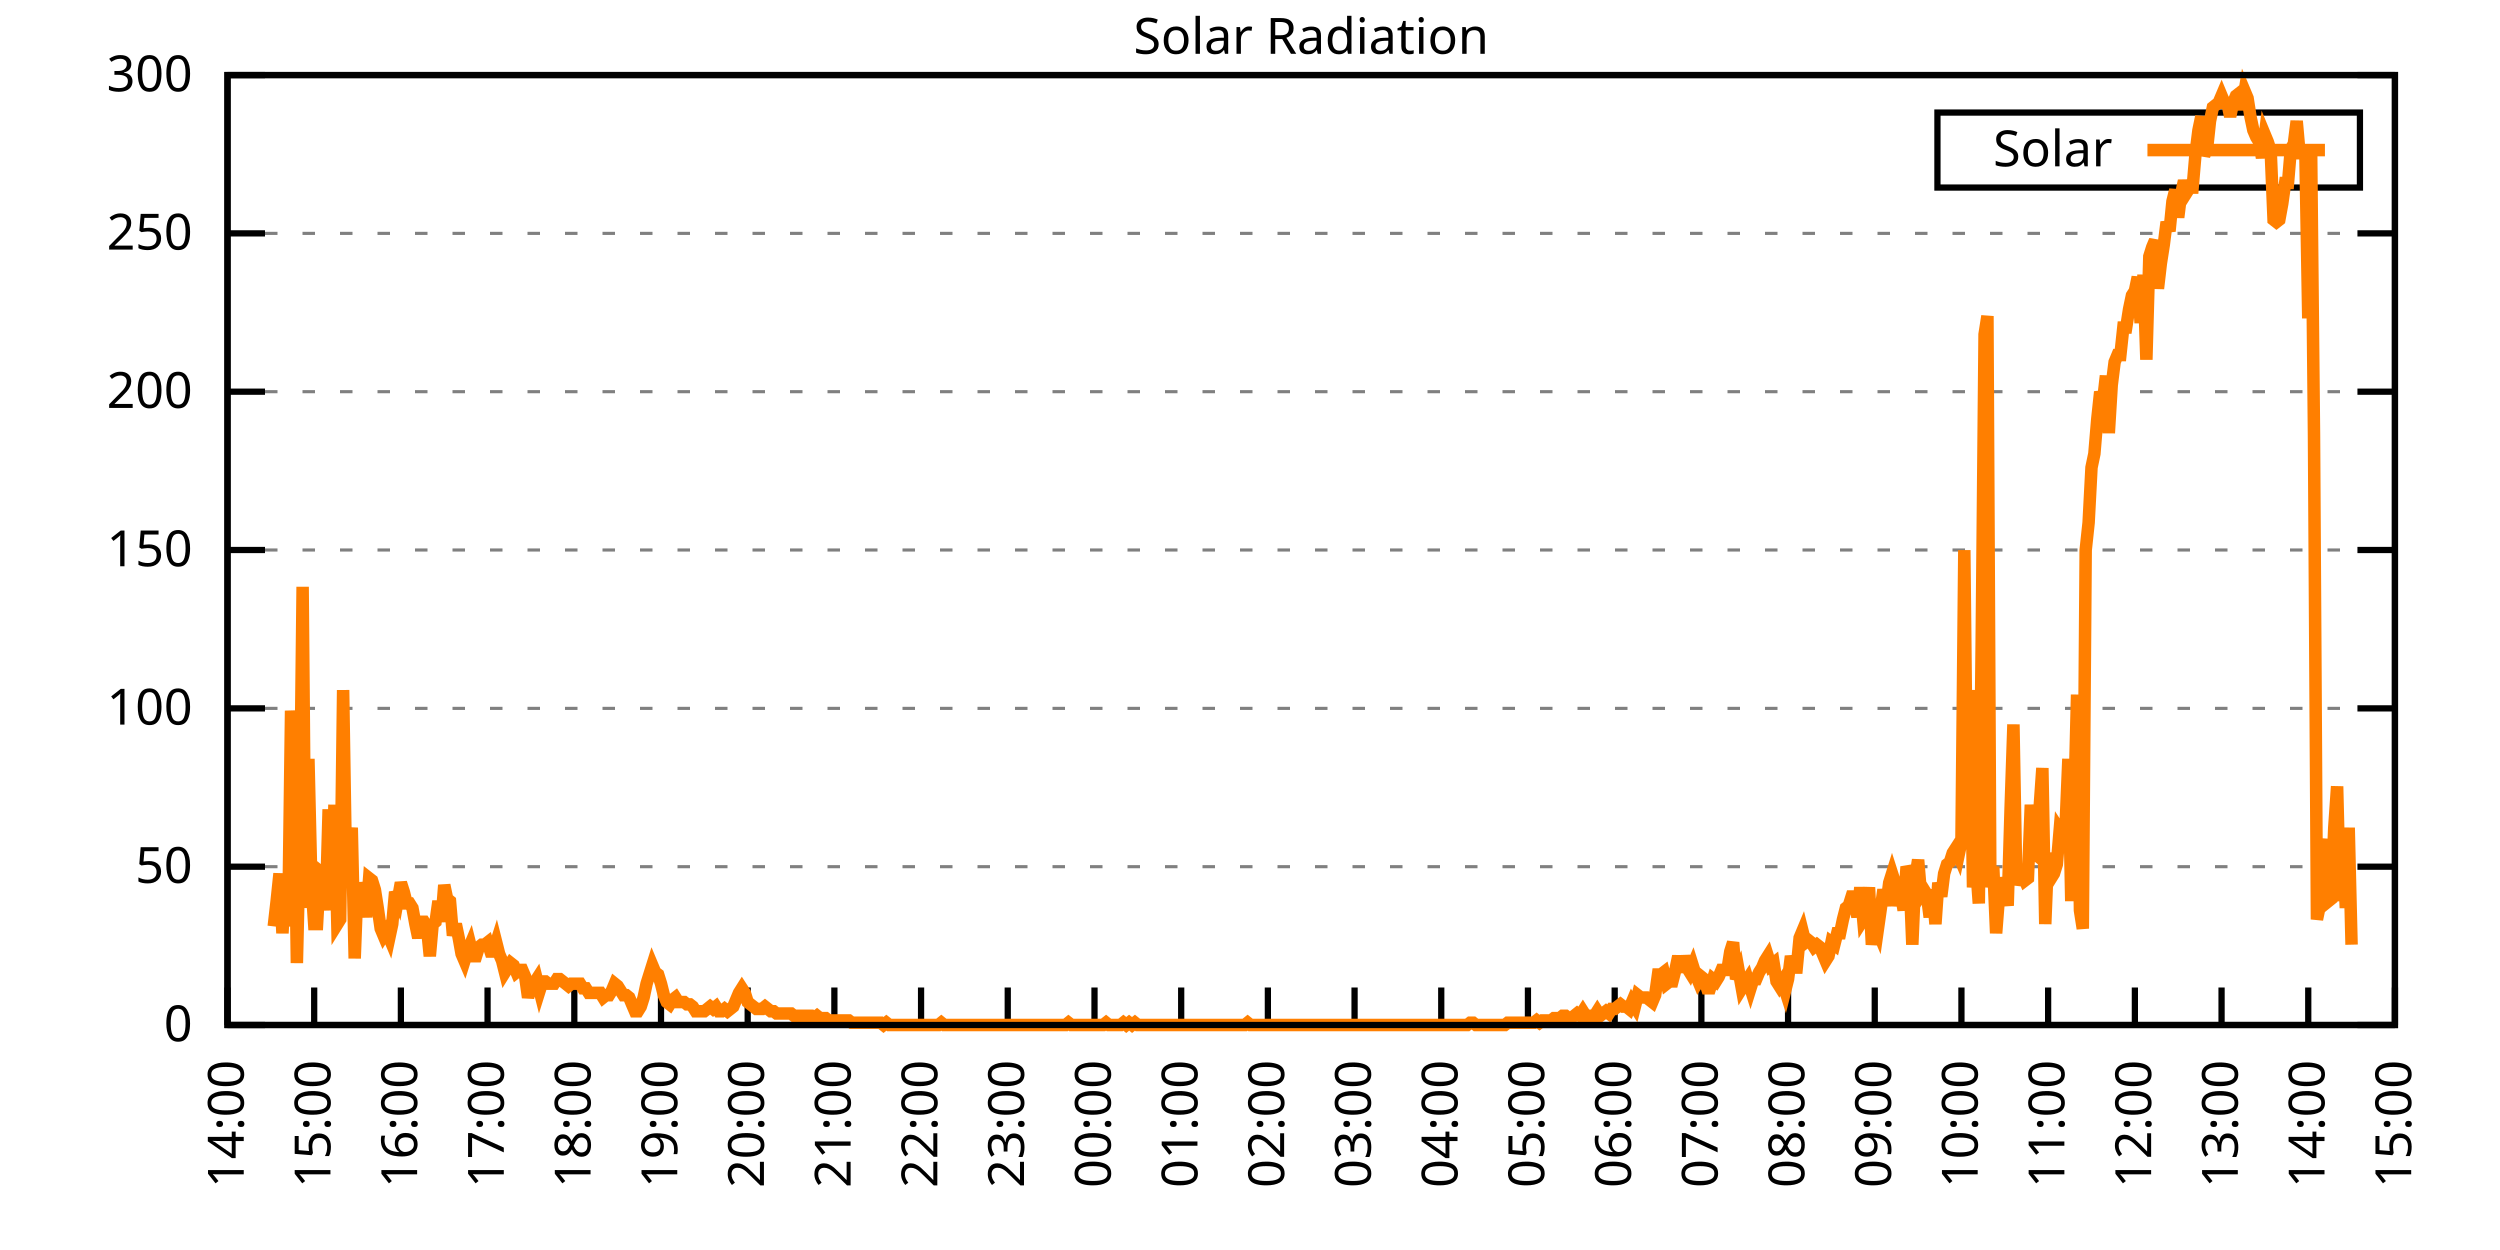
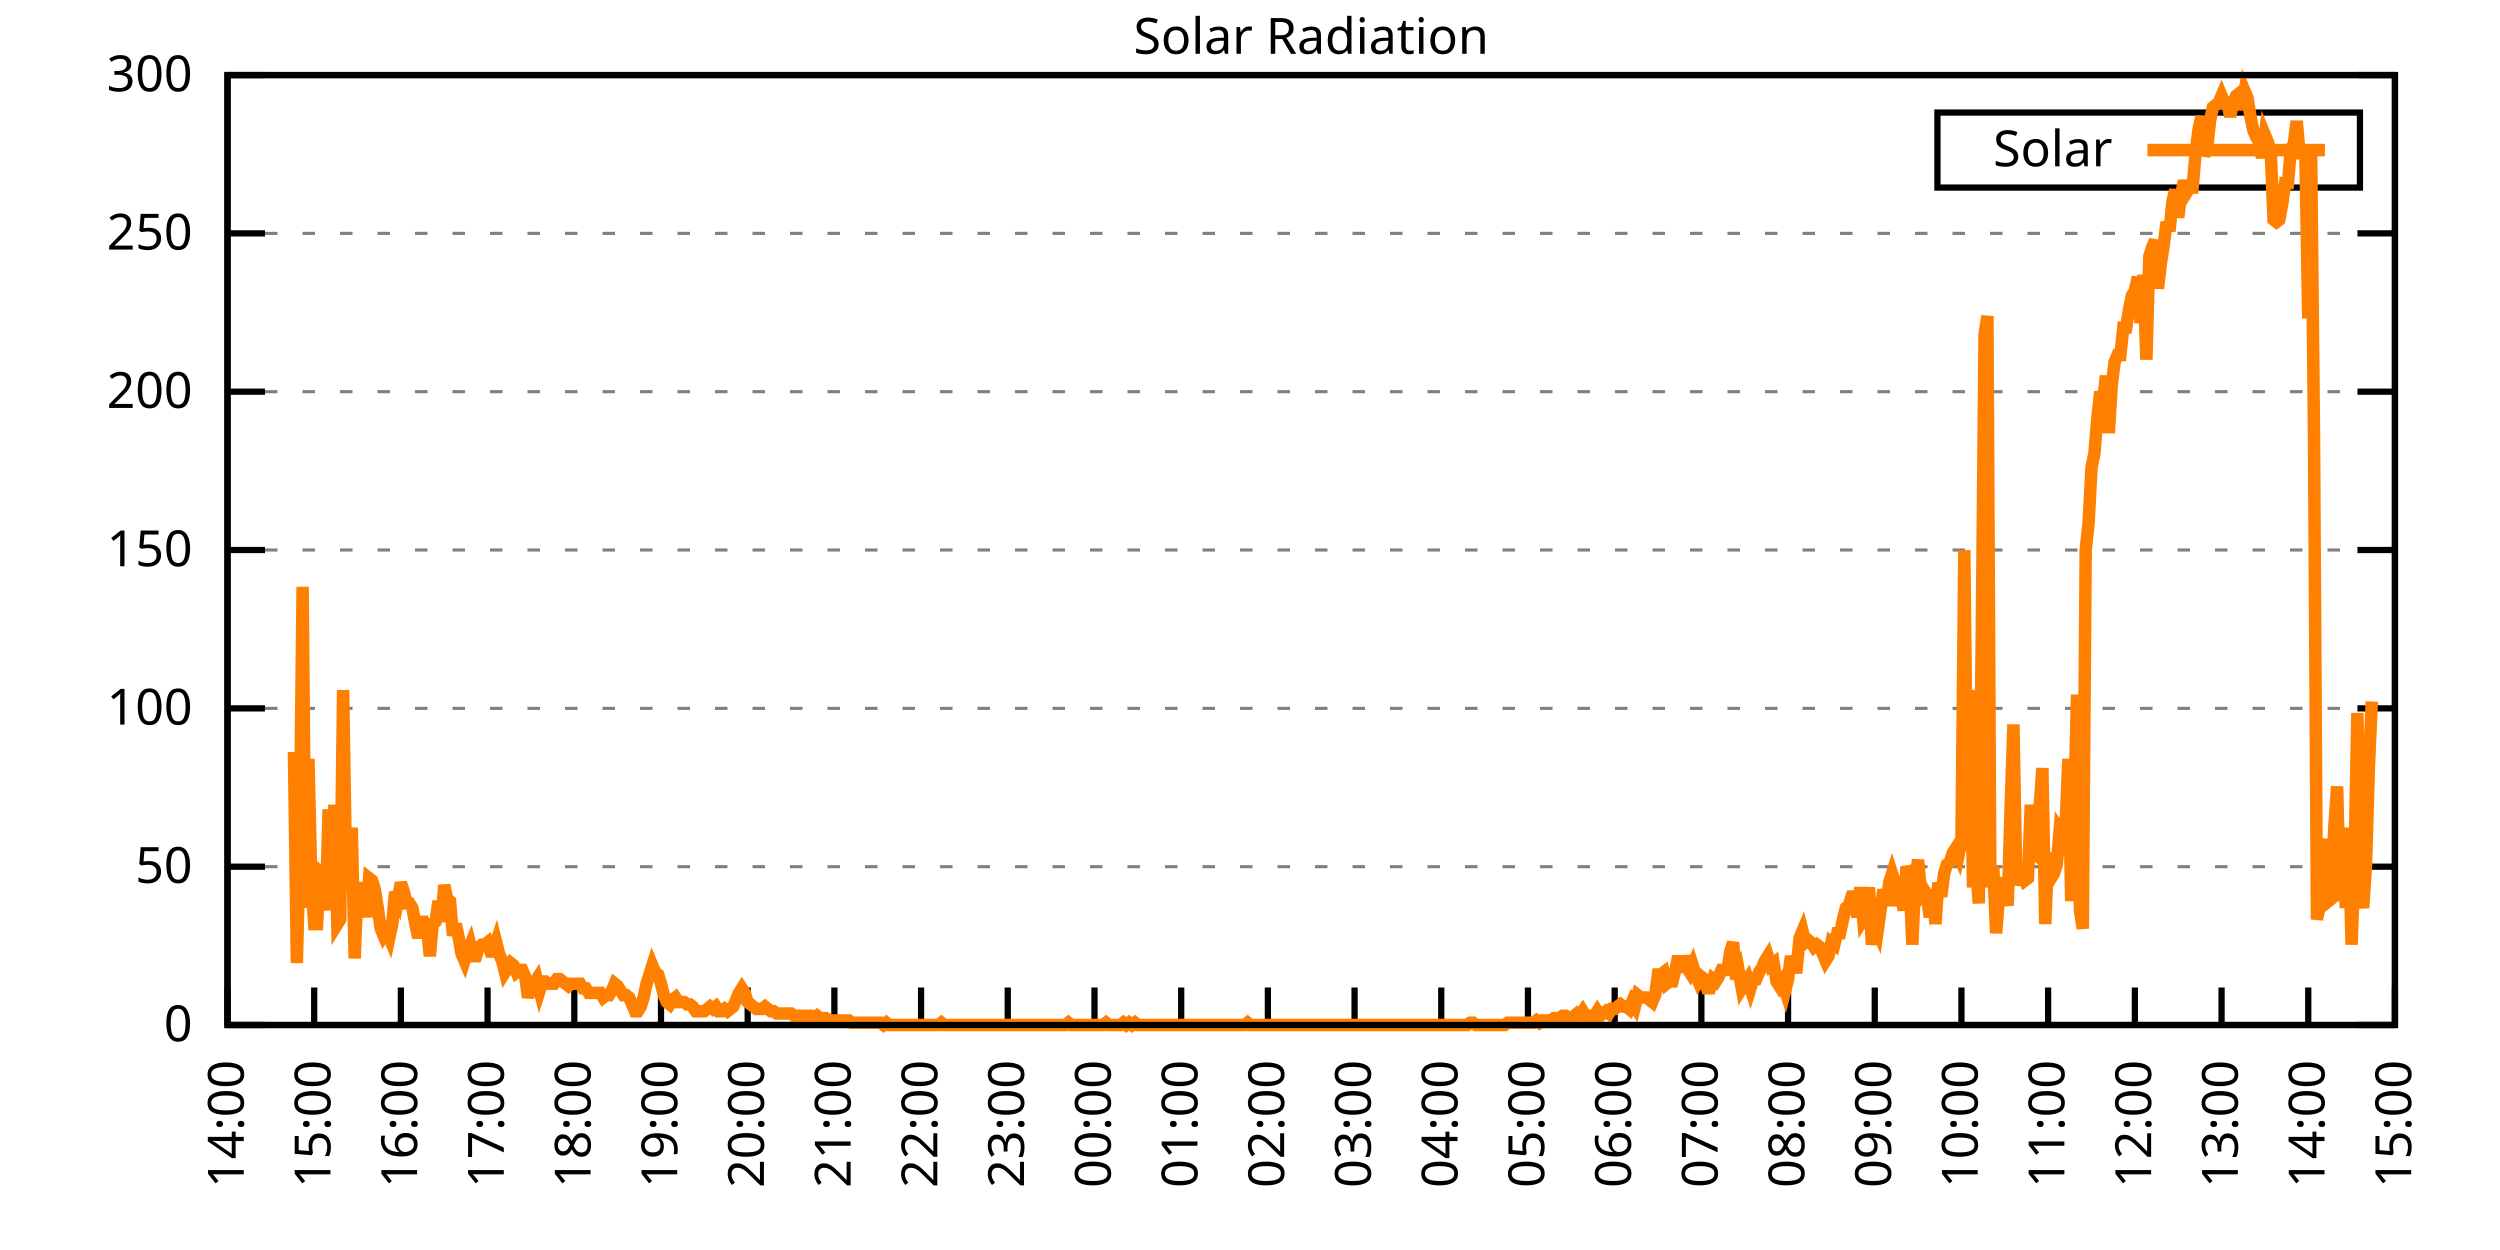
<svg xmlns="http://www.w3.org/2000/svg" xmlns:xlink="http://www.w3.org/1999/xlink" width="400" height="200" viewBox="0 0 400 200">
  <g id="gnuplot_canvas">
    <rect x="0" y="0" width="400" height="200" fill="none" />
    <defs>
      <circle id="gpDot" r="0.5" stroke-width="0.5" stroke="currentColor" />
      <path id="gpPt0" stroke-width="0.333" stroke="currentColor" d="M-1,0 h2 M0,-1 v2" />
      <path id="gpPt1" stroke-width="0.333" stroke="currentColor" d="M-1,-1 L1,1 M1,-1 L-1,1" />
      <path id="gpPt2" stroke-width="0.333" stroke="currentColor" d="M-1,0 L1,0 M0,-1 L0,1 M-1,-1 L1,1 M-1,1 L1,-1" />
      <rect id="gpPt3" stroke-width="0.333" stroke="currentColor" x="-1" y="-1" width="2" height="2" />
      <rect id="gpPt4" stroke-width="0.333" stroke="currentColor" fill="currentColor" x="-1" y="-1" width="2" height="2" />
      <circle id="gpPt5" stroke-width="0.333" stroke="currentColor" cx="0" cy="0" r="1" />
      <use xlink:href="#gpPt5" id="gpPt6" fill="currentColor" stroke="none" />
      <path id="gpPt7" stroke-width="0.333" stroke="currentColor" d="M0,-1.33 L-1.33,0.67 L1.33,0.67 z" />
      <use xlink:href="#gpPt7" id="gpPt8" fill="currentColor" stroke="none" />
      <use xlink:href="#gpPt7" id="gpPt9" stroke="currentColor" transform="rotate(180)" />
      <use xlink:href="#gpPt9" id="gpPt10" fill="currentColor" stroke="none" />
      <use xlink:href="#gpPt3" id="gpPt11" stroke="currentColor" transform="rotate(45)" />
      <use xlink:href="#gpPt11" id="gpPt12" fill="currentColor" stroke="none" />
      <path id="gpPt13" stroke-width="0.333" stroke="currentColor" d="M0,1.330 L1.265,0.411 L0.782,-1.067 L-0.782,-1.076 L-1.265,0.411 z" />
      <use xlink:href="#gpPt13" id="gpPt14" fill="currentColor" stroke="none" />
      <filter id="textbox" filterUnits="objectBoundingBox" x="0" y="0" height="1" width="1">
        <feFlood flood-color="white" flood-opacity="1" result="bgnd" />
        <feComposite in="SourceGraphic" in2="bgnd" operator="atop" />
      </filter>
      <filter id="greybox" filterUnits="objectBoundingBox" x="0" y="0" height="1" width="1">
        <feFlood flood-color="lightgrey" flood-opacity="1" result="grey" />
        <feComposite in="SourceGraphic" in2="grey" operator="atop" />
      </filter>
    </defs>
    <g fill="none" color="white" stroke="currentColor" stroke-width="1.00" stroke-linecap="butt" stroke-linejoin="miter">
</g>
    <g fill="none" color="black" stroke="currentColor" stroke-width="1.00" stroke-linecap="butt" stroke-linejoin="miter">
      <g stroke="none" shape-rendering="crispEdges">
        <polygon fill="rgb(255, 255, 255)" points="36.40,164.00 383.18,164.00 383.18,12.02 36.40,12.02 " />
      </g>
    </g>
    <g fill="none" color="black" stroke="currentColor" stroke-width="1.00" stroke-linecap="butt" stroke-linejoin="miter">
</g>
    <g fill="none" color="black" stroke="black" stroke-width="0.50" stroke-linecap="butt" stroke-linejoin="miter">
</g>
    <g fill="none" color="gray" stroke="currentColor" stroke-width="0.50" stroke-linecap="butt" stroke-linejoin="miter">
      <path stroke="gray" stroke-dasharray="2,4" class="gridline" d="M36.40,164.00 L383.19,164.00  " />
    </g>
    <g fill="none" color="gray" stroke="gray" stroke-width="1.00" stroke-linecap="butt" stroke-linejoin="miter">
</g>
    <g fill="none" color="black" stroke="currentColor" stroke-width="1.00" stroke-linecap="butt" stroke-linejoin="miter">
      <path stroke="black" d="M36.40,164.00 L42.40,164.00 M383.19,164.00 L377.19,164.00  " />
      <g transform="translate(30.80,166.60)" stroke="none" fill="black" font-family="Sans" font-size="8.00" text-anchor="end">
        <text>
          <tspan font-family="Sans"> 0</tspan>
        </text>
      </g>
    </g>
    <g fill="none" color="black" stroke="currentColor" stroke-width="1.00" stroke-linecap="butt" stroke-linejoin="miter">
</g>
    <g fill="none" color="black" stroke="black" stroke-width="0.50" stroke-linecap="butt" stroke-linejoin="miter">
</g>
    <g fill="none" color="gray" stroke="currentColor" stroke-width="0.50" stroke-linecap="butt" stroke-linejoin="miter">
      <path stroke="gray" stroke-dasharray="2,4" class="gridline" d="M36.40,138.67 L383.19,138.67  " />
    </g>
    <g fill="none" color="gray" stroke="gray" stroke-width="1.00" stroke-linecap="butt" stroke-linejoin="miter">
</g>
    <g fill="none" color="black" stroke="currentColor" stroke-width="1.00" stroke-linecap="butt" stroke-linejoin="miter">
      <path stroke="black" d="M36.40,138.67 L42.40,138.67 M383.19,138.67 L377.19,138.67  " />
      <g transform="translate(30.80,141.27)" stroke="none" fill="black" font-family="Sans" font-size="8.00" text-anchor="end">
        <text>
          <tspan font-family="Sans"> 50</tspan>
        </text>
      </g>
    </g>
    <g fill="none" color="black" stroke="currentColor" stroke-width="1.00" stroke-linecap="butt" stroke-linejoin="miter">
</g>
    <g fill="none" color="black" stroke="black" stroke-width="0.50" stroke-linecap="butt" stroke-linejoin="miter">
</g>
    <g fill="none" color="gray" stroke="currentColor" stroke-width="0.50" stroke-linecap="butt" stroke-linejoin="miter">
      <path stroke="gray" stroke-dasharray="2,4" class="gridline" d="M36.40,113.34 L383.19,113.34  " />
    </g>
    <g fill="none" color="gray" stroke="gray" stroke-width="1.00" stroke-linecap="butt" stroke-linejoin="miter">
</g>
    <g fill="none" color="black" stroke="currentColor" stroke-width="1.00" stroke-linecap="butt" stroke-linejoin="miter">
      <path stroke="black" d="M36.40,113.34 L42.40,113.34 M383.19,113.34 L377.19,113.34  " />
      <g transform="translate(30.80,115.94)" stroke="none" fill="black" font-family="Sans" font-size="8.00" text-anchor="end">
        <text>
          <tspan font-family="Sans"> 100</tspan>
        </text>
      </g>
    </g>
    <g fill="none" color="black" stroke="currentColor" stroke-width="1.00" stroke-linecap="butt" stroke-linejoin="miter">
</g>
    <g fill="none" color="black" stroke="black" stroke-width="0.50" stroke-linecap="butt" stroke-linejoin="miter">
</g>
    <g fill="none" color="gray" stroke="currentColor" stroke-width="0.50" stroke-linecap="butt" stroke-linejoin="miter">
      <path stroke="gray" stroke-dasharray="2,4" class="gridline" d="M36.40,88.00 L383.19,88.00  " />
    </g>
    <g fill="none" color="gray" stroke="gray" stroke-width="1.00" stroke-linecap="butt" stroke-linejoin="miter">
</g>
    <g fill="none" color="black" stroke="currentColor" stroke-width="1.00" stroke-linecap="butt" stroke-linejoin="miter">
      <path stroke="black" d="M36.40,88.00 L42.40,88.00 M383.19,88.00 L377.19,88.00  " />
      <g transform="translate(30.80,90.60)" stroke="none" fill="black" font-family="Sans" font-size="8.00" text-anchor="end">
        <text>
          <tspan font-family="Sans"> 150</tspan>
        </text>
      </g>
    </g>
    <g fill="none" color="black" stroke="currentColor" stroke-width="1.00" stroke-linecap="butt" stroke-linejoin="miter">
</g>
    <g fill="none" color="black" stroke="black" stroke-width="0.50" stroke-linecap="butt" stroke-linejoin="miter">
</g>
    <g fill="none" color="gray" stroke="currentColor" stroke-width="0.50" stroke-linecap="butt" stroke-linejoin="miter">
      <path stroke="gray" stroke-dasharray="2,4" class="gridline" d="M36.40,62.67 L383.19,62.67  " />
    </g>
    <g fill="none" color="gray" stroke="gray" stroke-width="1.00" stroke-linecap="butt" stroke-linejoin="miter">
</g>
    <g fill="none" color="black" stroke="currentColor" stroke-width="1.00" stroke-linecap="butt" stroke-linejoin="miter">
      <path stroke="black" d="M36.40,62.67 L42.40,62.67 M383.19,62.67 L377.19,62.67  " />
      <g transform="translate(30.80,65.27)" stroke="none" fill="black" font-family="Sans" font-size="8.00" text-anchor="end">
        <text>
          <tspan font-family="Sans"> 200</tspan>
        </text>
      </g>
    </g>
    <g fill="none" color="black" stroke="currentColor" stroke-width="1.00" stroke-linecap="butt" stroke-linejoin="miter">
</g>
    <g fill="none" color="black" stroke="black" stroke-width="0.50" stroke-linecap="butt" stroke-linejoin="miter">
</g>
    <g fill="none" color="gray" stroke="currentColor" stroke-width="0.50" stroke-linecap="butt" stroke-linejoin="miter">
      <path stroke="gray" stroke-dasharray="2,4" class="gridline" d="M36.40,37.34 L383.19,37.34  " />
    </g>
    <g fill="none" color="gray" stroke="gray" stroke-width="1.00" stroke-linecap="butt" stroke-linejoin="miter">
</g>
    <g fill="none" color="black" stroke="currentColor" stroke-width="1.00" stroke-linecap="butt" stroke-linejoin="miter">
      <path stroke="black" d="M36.40,37.34 L42.40,37.34 M383.19,37.34 L377.19,37.34  " />
      <g transform="translate(30.80,39.94)" stroke="none" fill="black" font-family="Sans" font-size="8.00" text-anchor="end">
        <text>
          <tspan font-family="Sans"> 250</tspan>
        </text>
      </g>
    </g>
    <g fill="none" color="black" stroke="currentColor" stroke-width="1.00" stroke-linecap="butt" stroke-linejoin="miter">
</g>
    <g fill="none" color="black" stroke="black" stroke-width="0.50" stroke-linecap="butt" stroke-linejoin="miter">
</g>
    <g fill="none" color="gray" stroke="currentColor" stroke-width="0.50" stroke-linecap="butt" stroke-linejoin="miter">
      <path stroke="gray" stroke-dasharray="2,4" class="gridline" d="M36.40,12.01 L383.19,12.01  " />
    </g>
    <g fill="none" color="gray" stroke="gray" stroke-width="1.00" stroke-linecap="butt" stroke-linejoin="miter">
</g>
    <g fill="none" color="black" stroke="currentColor" stroke-width="1.00" stroke-linecap="butt" stroke-linejoin="miter">
      <path stroke="black" d="M36.40,12.01 L42.40,12.01 M383.19,12.01 L377.19,12.01  " />
      <g transform="translate(30.80,14.61)" stroke="none" fill="black" font-family="Sans" font-size="8.00" text-anchor="end">
        <text>
          <tspan font-family="Sans"> 300</tspan>
        </text>
      </g>
    </g>
    <g fill="none" color="black" stroke="currentColor" stroke-width="1.00" stroke-linecap="butt" stroke-linejoin="miter">
      <path stroke="black" d="M36.40,164.00 L36.40,158.00  " />
      <g transform="translate(39.00,169.60) rotate(270.00)" stroke="none" fill="black" font-family="Sans" font-size="8.00" text-anchor="end">
        <text>
          <tspan font-family="Sans">14:00</tspan>
        </text>
      </g>
    </g>
    <g fill="none" color="black" stroke="currentColor" stroke-width="1.00" stroke-linecap="butt" stroke-linejoin="miter">
      <path stroke="black" d="M50.27,164.00 L50.27,158.00  " />
      <g transform="translate(52.87,169.60) rotate(270.00)" stroke="none" fill="black" font-family="Sans" font-size="8.00" text-anchor="end">
        <text>
          <tspan font-family="Sans">15:00</tspan>
        </text>
      </g>
    </g>
    <g fill="none" color="black" stroke="currentColor" stroke-width="1.00" stroke-linecap="butt" stroke-linejoin="miter">
      <path stroke="black" d="M64.14,164.00 L64.14,158.00  " />
      <g transform="translate(66.74,169.60) rotate(270.00)" stroke="none" fill="black" font-family="Sans" font-size="8.00" text-anchor="end">
        <text>
          <tspan font-family="Sans">16:00</tspan>
        </text>
      </g>
    </g>
    <g fill="none" color="black" stroke="currentColor" stroke-width="1.00" stroke-linecap="butt" stroke-linejoin="miter">
      <path stroke="black" d="M78.01,164.00 L78.01,158.00  " />
      <g transform="translate(80.61,169.60) rotate(270.00)" stroke="none" fill="black" font-family="Sans" font-size="8.00" text-anchor="end">
        <text>
          <tspan font-family="Sans">17:00</tspan>
        </text>
      </g>
    </g>
    <g fill="none" color="black" stroke="currentColor" stroke-width="1.00" stroke-linecap="butt" stroke-linejoin="miter">
      <path stroke="black" d="M91.89,164.00 L91.89,158.00  " />
      <g transform="translate(94.49,169.60) rotate(270.00)" stroke="none" fill="black" font-family="Sans" font-size="8.00" text-anchor="end">
        <text>
          <tspan font-family="Sans">18:00</tspan>
        </text>
      </g>
    </g>
    <g fill="none" color="black" stroke="currentColor" stroke-width="1.00" stroke-linecap="butt" stroke-linejoin="miter">
      <path stroke="black" d="M105.76,164.00 L105.76,158.00  " />
      <g transform="translate(108.36,169.60) rotate(270.00)" stroke="none" fill="black" font-family="Sans" font-size="8.00" text-anchor="end">
        <text>
          <tspan font-family="Sans">19:00</tspan>
        </text>
      </g>
    </g>
    <g fill="none" color="black" stroke="currentColor" stroke-width="1.00" stroke-linecap="butt" stroke-linejoin="miter">
      <path stroke="black" d="M119.63,164.00 L119.63,158.00  " />
      <g transform="translate(122.23,169.60) rotate(270.00)" stroke="none" fill="black" font-family="Sans" font-size="8.00" text-anchor="end">
        <text>
          <tspan font-family="Sans">20:00</tspan>
        </text>
      </g>
    </g>
    <g fill="none" color="black" stroke="currentColor" stroke-width="1.00" stroke-linecap="butt" stroke-linejoin="miter">
      <path stroke="black" d="M133.50,164.00 L133.50,158.00  " />
      <g transform="translate(136.10,169.60) rotate(270.00)" stroke="none" fill="black" font-family="Sans" font-size="8.00" text-anchor="end">
        <text>
          <tspan font-family="Sans">21:00</tspan>
        </text>
      </g>
    </g>
    <g fill="none" color="black" stroke="currentColor" stroke-width="1.00" stroke-linecap="butt" stroke-linejoin="miter">
      <path stroke="black" d="M147.37,164.00 L147.37,158.00  " />
      <g transform="translate(149.97,169.60) rotate(270.00)" stroke="none" fill="black" font-family="Sans" font-size="8.00" text-anchor="end">
        <text>
          <tspan font-family="Sans">22:00</tspan>
        </text>
      </g>
    </g>
    <g fill="none" color="black" stroke="currentColor" stroke-width="1.00" stroke-linecap="butt" stroke-linejoin="miter">
      <path stroke="black" d="M161.24,164.00 L161.24,158.00  " />
      <g transform="translate(163.84,169.60) rotate(270.00)" stroke="none" fill="black" font-family="Sans" font-size="8.00" text-anchor="end">
        <text>
          <tspan font-family="Sans">23:00</tspan>
        </text>
      </g>
    </g>
    <g fill="none" color="black" stroke="currentColor" stroke-width="1.00" stroke-linecap="butt" stroke-linejoin="miter">
      <path stroke="black" d="M175.12,164.00 L175.12,158.00  " />
      <g transform="translate(177.72,169.60) rotate(270.00)" stroke="none" fill="black" font-family="Sans" font-size="8.00" text-anchor="end">
        <text>
          <tspan font-family="Sans">00:00</tspan>
        </text>
      </g>
    </g>
    <g fill="none" color="black" stroke="currentColor" stroke-width="1.00" stroke-linecap="butt" stroke-linejoin="miter">
      <path stroke="black" d="M188.99,164.00 L188.99,158.00  " />
      <g transform="translate(191.59,169.60) rotate(270.00)" stroke="none" fill="black" font-family="Sans" font-size="8.00" text-anchor="end">
        <text>
          <tspan font-family="Sans">01:00</tspan>
        </text>
      </g>
    </g>
    <g fill="none" color="black" stroke="currentColor" stroke-width="1.00" stroke-linecap="butt" stroke-linejoin="miter">
      <path stroke="black" d="M202.86,164.00 L202.86,158.00  " />
      <g transform="translate(205.46,169.60) rotate(270.00)" stroke="none" fill="black" font-family="Sans" font-size="8.00" text-anchor="end">
        <text>
          <tspan font-family="Sans">02:00</tspan>
        </text>
      </g>
    </g>
    <g fill="none" color="black" stroke="currentColor" stroke-width="1.00" stroke-linecap="butt" stroke-linejoin="miter">
      <path stroke="black" d="M216.73,164.00 L216.73,158.00  " />
      <g transform="translate(219.33,169.60) rotate(270.00)" stroke="none" fill="black" font-family="Sans" font-size="8.00" text-anchor="end">
        <text>
          <tspan font-family="Sans">03:00</tspan>
        </text>
      </g>
    </g>
    <g fill="none" color="black" stroke="currentColor" stroke-width="1.00" stroke-linecap="butt" stroke-linejoin="miter">
      <path stroke="black" d="M230.60,164.00 L230.60,158.00  " />
      <g transform="translate(233.20,169.60) rotate(270.00)" stroke="none" fill="black" font-family="Sans" font-size="8.00" text-anchor="end">
        <text>
          <tspan font-family="Sans">04:00</tspan>
        </text>
      </g>
    </g>
    <g fill="none" color="black" stroke="currentColor" stroke-width="1.00" stroke-linecap="butt" stroke-linejoin="miter">
      <path stroke="black" d="M244.47,164.00 L244.47,158.00  " />
      <g transform="translate(247.07,169.60) rotate(270.00)" stroke="none" fill="black" font-family="Sans" font-size="8.00" text-anchor="end">
        <text>
          <tspan font-family="Sans">05:00</tspan>
        </text>
      </g>
    </g>
    <g fill="none" color="black" stroke="currentColor" stroke-width="1.00" stroke-linecap="butt" stroke-linejoin="miter">
      <path stroke="black" d="M258.35,164.00 L258.35,158.00  " />
      <g transform="translate(260.95,169.60) rotate(270.00)" stroke="none" fill="black" font-family="Sans" font-size="8.00" text-anchor="end">
        <text>
          <tspan font-family="Sans">06:00</tspan>
        </text>
      </g>
    </g>
    <g fill="none" color="black" stroke="currentColor" stroke-width="1.00" stroke-linecap="butt" stroke-linejoin="miter">
      <path stroke="black" d="M272.22,164.00 L272.22,158.00  " />
      <g transform="translate(274.82,169.60) rotate(270.00)" stroke="none" fill="black" font-family="Sans" font-size="8.00" text-anchor="end">
        <text>
          <tspan font-family="Sans">07:00</tspan>
        </text>
      </g>
    </g>
    <g fill="none" color="black" stroke="currentColor" stroke-width="1.00" stroke-linecap="butt" stroke-linejoin="miter">
      <path stroke="black" d="M286.09,164.00 L286.09,158.00  " />
      <g transform="translate(288.69,169.60) rotate(270.00)" stroke="none" fill="black" font-family="Sans" font-size="8.00" text-anchor="end">
        <text>
          <tspan font-family="Sans">08:00</tspan>
        </text>
      </g>
    </g>
    <g fill="none" color="black" stroke="currentColor" stroke-width="1.00" stroke-linecap="butt" stroke-linejoin="miter">
      <path stroke="black" d="M299.96,164.00 L299.96,158.00  " />
      <g transform="translate(302.56,169.60) rotate(270.00)" stroke="none" fill="black" font-family="Sans" font-size="8.00" text-anchor="end">
        <text>
          <tspan font-family="Sans">09:00</tspan>
        </text>
      </g>
    </g>
    <g fill="none" color="black" stroke="currentColor" stroke-width="1.00" stroke-linecap="butt" stroke-linejoin="miter">
      <path stroke="black" d="M313.83,164.00 L313.83,158.00  " />
      <g transform="translate(316.43,169.60) rotate(270.00)" stroke="none" fill="black" font-family="Sans" font-size="8.00" text-anchor="end">
        <text>
          <tspan font-family="Sans">10:00</tspan>
        </text>
      </g>
    </g>
    <g fill="none" color="black" stroke="currentColor" stroke-width="1.00" stroke-linecap="butt" stroke-linejoin="miter">
      <path stroke="black" d="M327.70,164.00 L327.70,158.00  " />
      <g transform="translate(330.30,169.60) rotate(270.00)" stroke="none" fill="black" font-family="Sans" font-size="8.00" text-anchor="end">
        <text>
          <tspan font-family="Sans">11:00</tspan>
        </text>
      </g>
    </g>
    <g fill="none" color="black" stroke="currentColor" stroke-width="1.00" stroke-linecap="butt" stroke-linejoin="miter">
      <path stroke="black" d="M341.58,164.00 L341.58,158.00  " />
      <g transform="translate(344.18,169.60) rotate(270.00)" stroke="none" fill="black" font-family="Sans" font-size="8.00" text-anchor="end">
        <text>
          <tspan font-family="Sans">12:00</tspan>
        </text>
      </g>
    </g>
    <g fill="none" color="black" stroke="currentColor" stroke-width="1.00" stroke-linecap="butt" stroke-linejoin="miter">
      <path stroke="black" d="M355.45,164.00 L355.45,158.00  " />
      <g transform="translate(358.05,169.60) rotate(270.00)" stroke="none" fill="black" font-family="Sans" font-size="8.00" text-anchor="end">
        <text>
          <tspan font-family="Sans">13:00</tspan>
        </text>
      </g>
    </g>
    <g fill="none" color="black" stroke="currentColor" stroke-width="1.00" stroke-linecap="butt" stroke-linejoin="miter">
      <path stroke="black" d="M369.32,164.00 L369.32,158.00  " />
      <g transform="translate(371.92,169.60) rotate(270.00)" stroke="none" fill="black" font-family="Sans" font-size="8.00" text-anchor="end">
        <text>
          <tspan font-family="Sans">14:00</tspan>
        </text>
      </g>
    </g>
    <g fill="none" color="black" stroke="currentColor" stroke-width="1.00" stroke-linecap="butt" stroke-linejoin="miter">
      <path stroke="black" d="M383.19,164.00 L383.19,158.00  " />
      <g transform="translate(385.79,169.60) rotate(270.00)" stroke="none" fill="black" font-family="Sans" font-size="8.00" text-anchor="end">
        <text>
          <tspan font-family="Sans">15:00</tspan>
        </text>
      </g>
    </g>
    <g fill="none" color="black" stroke="currentColor" stroke-width="1.00" stroke-linecap="butt" stroke-linejoin="miter">
</g>
    <g fill="none" color="black" stroke="currentColor" stroke-width="1.00" stroke-linecap="butt" stroke-linejoin="miter">
      <path stroke="black" d="M36.40,12.01 L36.40,164.00 L383.19,164.00 L383.19,12.01 L36.40,12.01 Z  " />
    </g>
    <g fill="none" color="black" stroke="currentColor" stroke-width="1.00" stroke-linecap="butt" stroke-linejoin="miter">
</g>
    <g fill="none" color="black" stroke="currentColor" stroke-width="1.00" stroke-linecap="butt" stroke-linejoin="miter">
      <path stroke="black" d="M309.99,30.01 L309.99,18.01 L377.59,18.01 L377.59,30.01 L309.99,30.01 Z  " />
    </g>
    <g id="Solar_Radiation_plot_1">
      <g fill="none" color="white" stroke="black" stroke-width="2.00" stroke-linecap="butt" stroke-linejoin="miter">
</g>
      <g fill="none" color="black" stroke="currentColor" stroke-width="2.00" stroke-linecap="butt" stroke-linejoin="miter">
        <g transform="translate(337.99,26.61)" stroke="none" fill="black" font-family="Sans" font-size="8.00" text-anchor="end">
          <text>
            <tspan font-family="Sans">Solar</tspan>
          </text>
        </g>
      </g>
      <g fill="none" color="black" stroke="currentColor" stroke-width="2.00" stroke-linecap="butt" stroke-linejoin="miter">
-         <path stroke="rgb(255, 127,   0)" d="M343.59,24.01 L371.99,24.01 M43.80,148.22 L44.26,144.18 L44.72,139.77 L45.19,149.32 L45.65,141.24 L46.11,148.22   L46.57,113.71 L47.03,120.32 L47.50,154.09 L47.96,134.63 L48.42,93.89 L48.88,145.28 L49.35,121.42 L49.81,140.87   L50.27,147.85 L50.73,147.85 L51.20,139.41 L51.66,139.77 L52.12,145.65 L52.58,129.49 L53.05,144.18 L53.51,128.76   L53.97,147.85 L54.43,147.11 L54.90,110.41 L55.36,139.04 L55.82,136.84 L56.28,132.43 L56.75,153.35 L57.21,141.24   L57.67,143.81 L58.13,142.34 L58.59,146.75 L59.06,140.51 L59.52,140.87 L59.98,142.34 L60.44,145.28 L60.91,148.58   L61.37,149.68 L61.83,148.95 L62.29,150.05 L62.76,147.85 L63.22,142.71 L63.68,143.81 L64.14,141.24 L64.61,142.71   L65.07,144.55 L65.53,144.55 L65.99,145.28 L66.46,147.85 L66.92,150.05 L67.38,147.48 L67.84,147.48 L68.30,148.22   L68.77,152.99 L69.23,147.85 L69.69,147.48 L70.15,144.18 L70.62,147.48 L71.08,141.61 L71.54,143.81 L72.00,144.18   L72.47,149.68 L72.93,147.85 L73.39,150.05 L73.85,152.62 L74.32,153.72 L74.78,152.25 L75.24,151.15 L75.70,152.99   L76.17,152.99 L76.63,151.52 L77.09,151.15 L77.55,151.15 L78.01,150.79 L78.48,152.25 L78.94,152.25 L79.40,150.79   L79.86,152.62 L80.33,153.72 L80.79,155.56 L81.25,154.82 L81.71,154.09 L82.18,154.46 L82.64,155.56 L83.10,155.19   L83.56,155.19 L84.03,156.29 L84.49,159.60 L84.95,157.76 L85.41,157.39 L85.88,156.66 L86.34,158.49 L86.80,157.03   L87.26,157.03 L87.72,157.39 L88.19,157.39 L88.65,157.39 L89.11,156.66 L89.57,156.66 L90.04,157.03 L90.50,157.39   L90.96,157.76 L91.42,157.39 L91.89,157.39 L92.35,157.39 L92.81,157.39 L93.27,158.13 L93.74,158.13 L94.20,158.86   L94.66,158.86 L95.12,158.86 L95.59,158.86 L96.05,158.86 L96.51,159.60 L96.97,159.23 L97.44,159.23 L97.90,158.49   L98.36,157.39 L98.82,157.76 L99.28,158.49 L99.75,159.23 L100.21,159.23 L100.67,159.60 L101.13,160.70 L101.60,161.80   L102.06,161.80 L102.52,161.06 L102.98,159.60 L103.45,157.39 L103.91,155.92 L104.37,154.46 L104.83,155.56 L105.30,155.92   L105.76,157.39 L106.22,159.23 L106.68,160.33 L107.15,160.70 L107.61,159.96 L108.07,159.60 L108.53,160.33 L108.99,160.33   L109.46,160.33 L109.92,160.70 L110.38,160.70 L110.84,161.06 L111.31,161.80 L111.77,161.80 L112.23,161.80 L112.69,161.80   L113.16,161.43 L113.62,161.06 L114.08,161.43 L114.54,161.06 L115.01,161.80 L115.47,161.80 L115.93,161.43 L116.39,161.80   L116.86,161.43 L117.32,161.06 L117.78,159.96 L118.24,158.86 L118.70,158.13 L119.17,158.86 L119.63,160.33 L120.09,160.70   L120.55,161.06 L121.02,161.43 L121.48,161.43 L121.94,161.43 L122.40,161.06 L122.87,161.43 L123.33,161.80 L123.79,161.80   L124.25,162.16 L124.72,162.16 L125.18,162.16 L125.64,162.16 L126.10,162.16 L126.57,162.16 L127.03,162.53 L127.49,162.53   L127.95,162.53 L128.41,162.53 L128.88,162.53 L129.34,162.53 L129.80,162.53 L130.26,162.90 L130.73,162.53 L131.19,162.90   L131.65,162.90 L132.11,162.90 L132.58,163.27 L133.04,163.27 L133.50,163.27 L133.96,163.27 L134.43,163.27 L134.89,163.27   L135.35,163.27 L135.81,163.27 L136.28,163.63 L136.74,163.63 L137.20,163.63 L137.66,163.63 L138.13,163.63 L138.59,163.63   L139.05,163.63 L139.51,163.63 L139.97,163.63 L140.44,163.63 L140.90,163.63 L141.36,164.00 L141.82,163.63 L142.29,164.00   L142.75,164.00 L143.21,164.00 L143.67,164.00 L144.14,164.00 L144.60,164.00 L145.06,164.00 L145.52,164.00 L145.99,164.00   L146.45,164.00 L146.91,164.00 L147.37,164.00 L147.84,164.00 L148.30,164.00 L148.76,164.00 L149.22,164.00 L149.68,164.00   L150.15,164.00 L150.61,163.63 L151.07,164.00 L151.53,164.00 L152.00,164.00 L152.46,164.00 L152.92,164.00 L153.38,164.00   L153.85,164.00 L154.31,164.00 L154.77,164.00 L155.23,164.00 L155.70,164.00 L156.16,164.00 L156.62,164.00 L157.08,164.00   L157.55,164.00 L158.01,164.00 L158.47,164.00 L158.93,164.00 L159.39,164.00 L159.86,164.00 L160.32,164.00 L160.78,164.00   L161.24,164.00 L161.71,164.00 L162.17,164.00 L162.63,164.00 L163.09,164.00 L163.56,164.00 L164.02,164.00 L164.48,164.00   L164.94,164.00 L165.41,164.00 L165.87,164.00 L166.33,164.00 L166.79,164.00 L167.26,164.00 L167.72,164.00 L168.18,164.00   L168.64,164.00 L169.10,164.00 L169.57,164.00 L170.03,164.00 L170.49,164.00 L170.95,163.63 L171.42,164.00 L171.88,164.00   L172.34,164.00 L172.80,164.00 L173.27,164.00 L173.73,164.00 L174.19,164.00 L174.65,164.00 L175.12,164.00 L175.58,164.00   L176.04,164.00 L176.50,164.00 L176.97,163.63 L177.43,164.00 L177.89,164.00 L178.35,164.00 L178.82,164.00 L179.28,164.00   L179.74,163.63 L180.20,164.00 L180.66,163.63 L181.13,164.00 L181.59,163.63 L182.05,164.00 L182.51,164.00 L182.98,164.00   L183.44,164.00 L183.90,164.00 L184.36,164.00 L184.83,164.00 L185.29,164.00 L185.75,164.00 L186.21,164.00 L186.68,164.00   L187.14,164.00 L187.60,164.00 L188.06,164.00 L188.53,164.00 L188.99,164.00 L189.45,164.00 L189.91,164.00 L190.37,164.00   L190.84,164.00 L191.30,164.00 L191.76,164.00 L192.22,164.00 L192.69,164.00 L193.15,164.00 L193.61,164.00 L194.07,164.00   L194.54,164.00 L195.00,164.00 L195.46,164.00 L195.92,164.00 L196.39,164.00 L196.85,164.00 L197.31,164.00 L197.77,164.00   L198.24,164.00 L198.70,164.00 L199.16,164.00 L199.62,163.63 L200.08,164.00 L200.55,164.00 L201.01,164.00 L201.47,164.00   L201.93,164.00 L202.40,164.00 L202.86,164.00 L203.32,164.00 L203.78,164.00 L204.25,164.00 L204.71,164.00 L205.17,164.00   L205.63,164.00 L206.10,164.00 L206.56,164.00 L207.02,164.00 L207.48,164.00 L207.95,164.00 L208.41,164.00 L208.87,164.00   L209.33,164.00 L209.80,164.00 L210.26,164.00 L210.72,164.00 L211.18,164.00 L211.64,164.00 L212.11,164.00 L212.57,164.00   L213.03,164.00 L213.49,164.00 L213.96,164.00 L214.42,164.00 L214.88,164.00 L215.34,164.00 L215.81,164.00 L216.27,164.00   L216.73,164.00 L217.19,164.00 L217.66,164.00 L218.12,164.00 L218.58,164.00 L219.04,164.00 L219.51,164.00 L219.97,164.00   L220.43,164.00 L220.89,164.00 L221.35,164.00 L221.82,164.00 L222.28,164.00 L222.74,164.00 L223.20,164.00 L223.67,164.00   L224.13,164.00 L224.59,164.00 L225.05,164.00 L225.52,164.00 L225.98,164.00 L226.44,164.00 L226.90,164.00 L227.37,164.00   L227.83,164.00 L228.29,164.00 L228.75,164.00 L229.22,164.00 L229.68,164.00 L230.14,164.00 L230.60,164.00 L231.06,164.00   L231.53,164.00 L231.99,164.00 L232.45,164.00 L232.91,164.00 L233.38,164.00 L233.84,164.00 L234.30,164.00 L234.76,164.00   L235.23,163.63 L235.69,163.63 L236.15,164.00 L236.61,164.00 L237.08,164.00 L237.54,164.00 L238.00,164.00 L238.46,164.00   L238.93,164.00 L239.39,164.00 L239.85,164.00 L240.31,164.00 L240.77,164.00 L241.24,163.63 L241.70,163.63 L242.16,163.63   L242.62,163.63 L243.09,163.63 L243.55,163.63 L244.01,163.63 L244.47,163.63 L244.94,163.63 L245.40,163.63 L245.86,163.27   L246.32,163.63 L246.79,163.27 L247.25,163.27 L247.71,163.27 L248.17,163.27 L248.64,162.90 L249.10,162.90 L249.56,162.90   L250.02,162.53 L250.49,162.53 L250.95,162.90 L251.41,162.90 L251.87,162.53 L252.33,162.16 L252.80,162.53 L253.26,161.80   L253.72,162.53 L254.18,162.53 L254.65,162.53 L255.11,162.53 L255.57,161.80 L256.03,162.53 L256.50,162.16 L256.96,161.80   L257.42,162.16 L257.88,161.43 L258.35,161.43 L258.81,161.06 L259.27,160.70 L259.73,161.06 L260.20,161.06 L260.66,161.43   L261.12,160.33 L261.58,161.06 L262.04,159.23 L262.51,159.60 L262.97,159.60 L263.43,159.60 L263.89,159.96 L264.36,160.33   L264.82,159.23 L265.28,155.92 L265.74,155.92 L266.21,155.56 L266.67,157.39 L267.13,157.03 L267.59,157.03 L268.06,155.19   L268.52,152.99 L268.98,155.56 L269.44,152.99 L269.91,154.82 L270.37,155.56 L270.83,154.46 L271.29,155.92 L271.75,157.03   L272.22,156.29 L272.68,156.66 L273.14,158.13 L273.60,158.13 L274.07,156.66 L274.53,157.03 L274.99,156.29 L275.45,155.19   L275.92,155.19 L276.38,155.19 L276.84,152.25 L277.30,150.79 L277.77,156.66 L278.23,155.56 L278.69,158.13 L279.15,157.39   L279.62,156.66 L280.08,158.13 L280.54,156.66 L281.00,156.66 L281.46,155.56 L281.93,154.82 L282.39,153.72 L282.85,152.99   L283.31,154.46 L283.78,154.09 L284.24,157.03 L284.70,157.76 L285.16,157.03 L285.63,158.49 L286.09,156.66 L286.55,152.99   L287.01,154.82 L287.48,154.82 L287.94,150.05 L288.40,148.95 L288.86,150.79 L289.33,150.42 L289.79,150.79 L290.25,151.52   L290.71,151.15 L291.18,151.52 L291.64,152.62 L292.10,153.72 L292.56,152.99 L293.02,150.79 L293.49,151.15 L293.95,149.32   L294.41,149.32 L294.87,147.11 L295.34,145.28 L295.80,144.91 L296.26,143.44 L296.72,143.44 L297.19,146.75 L297.65,141.98   L298.11,147.11 L298.57,146.38 L299.04,141.98 L299.50,151.15 L299.96,147.85 L300.42,148.95 L300.89,145.65 L301.35,142.34   L301.81,144.91 L302.27,141.24 L302.73,139.77 L303.20,141.24 L303.66,144.91 L304.12,142.71 L304.58,145.65 L305.05,138.67   L305.51,139.77 L305.97,151.15 L306.43,140.51 L306.90,137.57 L307.36,143.08 L307.82,142.34 L308.28,143.08 L308.75,146.75   L309.21,142.34 L309.67,147.85 L310.13,141.24 L310.60,143.44 L311.06,139.77 L311.52,138.30 L311.98,137.94 L312.44,136.47   L312.91,135.74 L313.37,136.84 L313.83,134.63 L314.29,88.02 L314.76,132.43 L315.22,110.41 L315.68,141.98 L316.14,137.94   L316.61,144.55 L317.07,102.70 L317.53,53.51 L317.99,50.57 L318.46,141.98 L318.92,138.67 L319.38,149.32 L319.84,143.44   L320.31,140.51 L320.77,141.98 L321.23,144.91 L321.69,129.49 L322.15,115.91 L322.62,141.61 L323.08,139.77 L323.54,139.77   L324.00,140.87 L324.47,140.51 L324.93,128.76 L325.39,136.47 L325.85,136.84 L326.32,129.49 L326.78,122.89 L327.24,147.85   L327.70,136.47 L328.17,140.51 L328.63,139.77 L329.09,138.30 L329.55,132.80 L330.02,133.53 L330.48,132.43 L330.94,121.42   L331.40,144.18 L331.87,129.49 L332.33,111.14 L332.79,145.65 L333.25,148.58 L333.71,88.02 L334.18,83.61 L334.64,74.80   L335.10,72.60 L335.56,67.09 L336.03,62.69 L336.49,64.16 L336.95,60.12 L337.41,69.29 L337.88,61.59 L338.34,57.92   L338.80,56.81 L339.26,56.81 L339.73,52.41 L340.19,52.41 L340.65,49.47 L341.11,47.27 L341.58,46.54 L342.04,44.33   L342.50,51.68 L342.96,43.97 L343.42,57.55 L343.89,41.03 L344.35,39.56 L344.81,38.46 L345.27,46.17 L345.74,42.13   L346.20,39.19 L346.66,35.52 L347.12,36.99 L347.59,32.22 L348.05,30.38 L348.51,34.79 L348.97,31.12 L349.44,28.92   L349.90,30.75 L350.36,30.02 L350.82,30.02 L351.29,24.51 L351.75,20.84 L352.21,18.64 L352.67,24.88 L353.13,23.78   L353.60,19.37 L354.06,17.17 L354.52,16.80 L354.98,16.44 L355.45,15.33 L355.91,16.44 L356.37,16.44 L356.83,18.64   L357.30,16.44 L357.76,15.33 L358.22,14.97 L358.68,17.54 L359.15,14.60 L359.61,15.70 L360.07,18.64 L360.53,20.84   L361.00,21.94 L361.46,22.68 L361.92,25.25 L362.38,21.57 L362.84,22.68 L363.31,24.14 L363.77,35.16 L364.23,35.52   L364.69,35.16 L365.16,32.59 L365.62,29.28 L366.08,29.28 L366.54,23.78 L367.01,23.04 L367.47,19.37 L367.93,24.51   L368.39,24.51 L368.86,24.51 L369.32,50.94 L369.78,23.78 L370.24,69.66 L370.71,147.11 L371.17,144.91 L371.63,136.84   L372.09,134.27 L372.56,144.18 L373.02,143.81 L373.48,132.43 L373.94,125.82 L374.40,144.18 L374.87,135.00 L375.33,145.28   L375.79,132.43 L376.25,151.15  " />
+         <path stroke="rgb(255, 127,   0)" d="M343.59,24.01 L371.99,24.01 M47.03,120.32 L47.50,154.09 L47.96,134.63 L48.42,93.89 L48.88,145.28 L49.35,121.42   L49.81,140.87 L50.27,147.85 L50.73,147.85 L51.20,139.41 L51.66,139.77 L52.12,145.65 L52.58,129.49 L53.05,144.18   L53.51,128.76 L53.97,147.85 L54.43,147.11 L54.90,110.41 L55.36,139.04 L55.82,136.84 L56.28,132.43 L56.75,153.35   L57.21,141.24 L57.67,143.81 L58.13,142.34 L58.59,146.75 L59.06,140.51 L59.52,140.87 L59.98,142.34 L60.44,145.28   L60.91,148.58 L61.37,149.68 L61.83,148.95 L62.29,150.05 L62.76,147.85 L63.22,142.71 L63.68,143.81 L64.14,141.24   L64.61,142.71 L65.07,144.55 L65.53,144.55 L65.99,145.28 L66.46,147.85 L66.92,150.05 L67.38,147.48 L67.84,147.48   L68.30,148.22 L68.77,152.99 L69.23,147.85 L69.69,147.48 L70.15,144.18 L70.62,147.48 L71.08,141.61 L71.54,143.81   L72.00,144.18 L72.47,149.68 L72.93,147.85 L73.39,150.05 L73.85,152.62 L74.32,153.72 L74.78,152.25 L75.24,151.15   L75.70,152.99 L76.17,152.99 L76.63,151.52 L77.09,151.15 L77.55,151.15 L78.01,150.79 L78.48,152.25 L78.94,152.25   L79.40,150.79 L79.86,152.62 L80.33,153.72 L80.79,155.56 L81.25,154.82 L81.71,154.09 L82.18,154.46 L82.64,155.56   L83.10,155.19 L83.56,155.19 L84.03,156.29 L84.49,159.60 L84.95,157.76 L85.41,157.39 L85.88,156.66 L86.34,158.49   L86.80,157.03 L87.26,157.03 L87.72,157.39 L88.19,157.39 L88.65,157.39 L89.11,156.66 L89.57,156.66 L90.04,157.03   L90.50,157.39 L90.96,157.76 L91.42,157.39 L91.89,157.39 L92.35,157.39 L92.81,157.39 L93.27,158.13 L93.74,158.13   L94.20,158.86 L94.66,158.86 L95.12,158.86 L95.59,158.86 L96.05,158.86 L96.51,159.60 L96.97,159.23 L97.44,159.23   L97.90,158.49 L98.36,157.39 L98.82,157.76 L99.28,158.49 L99.75,159.23 L100.21,159.23 L100.67,159.60 L101.13,160.70   L101.60,161.80 L102.06,161.80 L102.52,161.06 L102.98,159.60 L103.45,157.39 L103.91,155.92 L104.37,154.46 L104.83,155.56   L105.30,155.92 L105.76,157.39 L106.22,159.23 L106.68,160.33 L107.15,160.70 L107.61,159.96 L108.07,159.60 L108.53,160.33   L108.99,160.33 L109.46,160.33 L109.92,160.70 L110.38,160.70 L110.84,161.06 L111.31,161.80 L111.77,161.80 L112.23,161.80   L112.69,161.80 L113.16,161.43 L113.62,161.06 L114.08,161.43 L114.54,161.06 L115.01,161.80 L115.47,161.80 L115.93,161.43   L116.39,161.80 L116.86,161.43 L117.32,161.06 L117.78,159.96 L118.24,158.86 L118.70,158.13 L119.17,158.86 L119.63,160.33   L120.09,160.70 L120.55,161.06 L121.02,161.43 L121.48,161.43 L121.94,161.43 L122.40,161.06 L122.87,161.43 L123.33,161.80   L123.79,161.80 L124.25,162.16 L124.72,162.16 L125.18,162.16 L125.64,162.16 L126.10,162.16 L126.57,162.16 L127.03,162.53   L127.49,162.53 L127.95,162.53 L128.41,162.53 L128.88,162.53 L129.34,162.53 L129.80,162.53 L130.26,162.90 L130.73,162.53   L131.19,162.90 L131.65,162.90 L132.11,162.90 L132.58,163.27 L133.04,163.27 L133.50,163.27 L133.96,163.27 L134.43,163.27   L134.89,163.27 L135.35,163.27 L135.81,163.27 L136.28,163.63 L136.74,163.63 L137.20,163.63 L137.66,163.63 L138.13,163.63   L138.59,163.63 L139.05,163.63 L139.51,163.63 L139.97,163.63 L140.44,163.63 L140.90,163.63 L141.36,164.00 L141.82,163.63   L142.29,164.00 L142.75,164.00 L143.21,164.00 L143.67,164.00 L144.14,164.00 L144.60,164.00 L145.06,164.00 L145.52,164.00   L145.99,164.00 L146.45,164.00 L146.91,164.00 L147.37,164.00 L147.84,164.00 L148.30,164.00 L148.76,164.00 L149.22,164.00   L149.68,164.00 L150.15,164.00 L150.61,163.63 L151.07,164.00 L151.53,164.00 L152.00,164.00 L152.46,164.00 L152.92,164.00   L153.38,164.00 L153.85,164.00 L154.31,164.00 L154.77,164.00 L155.23,164.00 L155.70,164.00 L156.16,164.00 L156.62,164.00   L157.08,164.00 L157.55,164.00 L158.01,164.00 L158.47,164.00 L158.93,164.00 L159.39,164.00 L159.86,164.00 L160.32,164.00   L160.78,164.00 L161.24,164.00 L161.71,164.00 L162.17,164.00 L162.63,164.00 L163.09,164.00 L163.56,164.00 L164.02,164.00   L164.48,164.00 L164.94,164.00 L165.41,164.00 L165.87,164.00 L166.33,164.00 L166.79,164.00 L167.26,164.00 L167.72,164.00   L168.18,164.00 L168.64,164.00 L169.10,164.00 L169.57,164.00 L170.03,164.00 L170.49,164.00 L170.95,163.63 L171.42,164.00   L171.88,164.00 L172.34,164.00 L172.80,164.00 L173.27,164.00 L173.73,164.00 L174.19,164.00 L174.65,164.00 L175.12,164.00   L175.58,164.00 L176.04,164.00 L176.50,164.00 L176.97,163.63 L177.43,164.00 L177.89,164.00 L178.35,164.00 L178.82,164.00   L179.28,164.00 L179.74,163.63 L180.20,164.00 L180.66,163.63 L181.13,164.00 L181.59,163.63 L182.05,164.00 L182.51,164.00   L182.98,164.00 L183.44,164.00 L183.90,164.00 L184.36,164.00 L184.83,164.00 L185.29,164.00 L185.75,164.00 L186.21,164.00   L186.68,164.00 L187.14,164.00 L187.60,164.00 L188.06,164.00 L188.53,164.00 L188.99,164.00 L189.45,164.00 L189.91,164.00   L190.37,164.00 L190.84,164.00 L191.30,164.00 L191.76,164.00 L192.22,164.00 L192.69,164.00 L193.15,164.00 L193.61,164.00   L194.07,164.00 L194.54,164.00 L195.00,164.00 L195.46,164.00 L195.92,164.00 L196.39,164.00 L196.85,164.00 L197.31,164.00   L197.77,164.00 L198.24,164.00 L198.70,164.00 L199.16,164.00 L199.62,163.63 L200.08,164.00 L200.55,164.00 L201.01,164.00   L201.47,164.00 L201.93,164.00 L202.40,164.00 L202.86,164.00 L203.32,164.00 L203.78,164.00 L204.25,164.00 L204.71,164.00   L205.17,164.00 L205.63,164.00 L206.10,164.00 L206.56,164.00 L207.02,164.00 L207.48,164.00 L207.95,164.00 L208.41,164.00   L208.87,164.00 L209.33,164.00 L209.80,164.00 L210.26,164.00 L210.72,164.00 L211.18,164.00 L211.64,164.00 L212.11,164.00   L212.57,164.00 L213.03,164.00 L213.49,164.00 L213.96,164.00 L214.42,164.00 L214.88,164.00 L215.34,164.00 L215.81,164.00   L216.27,164.00 L216.73,164.00 L217.19,164.00 L217.66,164.00 L218.12,164.00 L218.58,164.00 L219.04,164.00 L219.51,164.00   L219.97,164.00 L220.43,164.00 L220.89,164.00 L221.35,164.00 L221.82,164.00 L222.28,164.00 L222.74,164.00 L223.20,164.00   L223.67,164.00 L224.13,164.00 L224.59,164.00 L225.05,164.00 L225.52,164.00 L225.98,164.00 L226.44,164.00 L226.90,164.00   L227.37,164.00 L227.83,164.00 L228.29,164.00 L228.75,164.00 L229.22,164.00 L229.68,164.00 L230.14,164.00 L230.60,164.00   L231.06,164.00 L231.53,164.00 L231.99,164.00 L232.45,164.00 L232.91,164.00 L233.38,164.00 L233.84,164.00 L234.30,164.00   L234.76,164.00 L235.23,163.63 L235.69,163.63 L236.15,164.00 L236.61,164.00 L237.08,164.00 L237.54,164.00 L238.00,164.00   L238.46,164.00 L238.93,164.00 L239.39,164.00 L239.85,164.00 L240.31,164.00 L240.77,164.00 L241.24,163.63 L241.70,163.63   L242.16,163.63 L242.62,163.63 L243.09,163.63 L243.55,163.63 L244.01,163.63 L244.47,163.63 L244.94,163.63 L245.40,163.63   L245.86,163.27 L246.32,163.63 L246.79,163.27 L247.25,163.27 L247.71,163.27 L248.17,163.27 L248.64,162.90 L249.10,162.90   L249.56,162.90 L250.02,162.53 L250.49,162.53 L250.95,162.90 L251.41,162.90 L251.87,162.53 L252.33,162.16 L252.80,162.53   L253.26,161.80 L253.72,162.53 L254.18,162.53 L254.65,162.53 L255.11,162.53 L255.57,161.80 L256.03,162.53 L256.50,162.16   L256.96,161.80 L257.42,162.16 L257.88,161.43 L258.35,161.43 L258.81,161.06 L259.27,160.70 L259.73,161.06 L260.20,161.06   L260.66,161.43 L261.12,160.33 L261.58,161.06 L262.04,159.23 L262.51,159.60 L262.97,159.60 L263.43,159.60 L263.89,159.96   L264.36,160.33 L264.82,159.23 L265.28,155.92 L265.74,155.92 L266.21,155.56 L266.67,157.39 L267.13,157.03 L267.59,157.03   L268.06,155.19 L268.52,152.99 L268.98,155.56 L269.44,152.99 L269.91,154.82 L270.37,155.56 L270.83,154.46 L271.29,155.92   L271.75,157.03 L272.22,156.29 L272.68,156.66 L273.14,158.13 L273.60,158.13 L274.07,156.66 L274.53,157.03 L274.99,156.29   L275.45,155.19 L275.92,155.19 L276.38,155.19 L276.84,152.25 L277.30,150.79 L277.77,156.66 L278.23,155.56 L278.69,158.13   L279.15,157.39 L279.62,156.66 L280.08,158.13 L280.54,156.66 L281.00,156.66 L281.46,155.56 L281.93,154.82 L282.39,153.72   L282.85,152.99 L283.31,154.46 L283.78,154.09 L284.24,157.03 L284.70,157.76 L285.16,157.03 L285.63,158.49 L286.09,156.66   L286.55,152.99 L287.01,154.82 L287.48,154.82 L287.94,150.05 L288.40,148.95 L288.86,150.79 L289.33,150.42 L289.79,150.79   L290.25,151.52 L290.71,151.15 L291.18,151.52 L291.64,152.62 L292.10,153.72 L292.56,152.99 L293.02,150.79 L293.49,151.15   L293.95,149.32 L294.41,149.32 L294.87,147.11 L295.34,145.28 L295.80,144.91 L296.26,143.44 L296.72,143.44 L297.19,146.75   L297.65,141.98 L298.11,147.11 L298.57,146.38 L299.04,141.98 L299.50,151.15 L299.96,147.85 L300.42,148.95 L300.89,145.65   L301.35,142.34 L301.81,144.91 L302.27,141.24 L302.73,139.77 L303.20,141.24 L303.66,144.91 L304.12,142.71 L304.58,145.65   L305.05,138.67 L305.51,139.77 L305.97,151.15 L306.43,140.51 L306.90,137.57 L307.36,143.08 L307.82,142.34 L308.28,143.08   L308.75,146.75 L309.21,142.34 L309.67,147.85 L310.13,141.24 L310.60,143.44 L311.06,139.77 L311.52,138.30 L311.98,137.94   L312.44,136.47 L312.91,135.74 L313.37,136.84 L313.83,134.63 L314.29,88.02 L314.76,132.43 L315.22,110.41 L315.68,141.98   L316.14,137.94 L316.61,144.55 L317.07,102.70 L317.53,53.51 L317.99,50.57 L318.46,141.98 L318.92,138.67 L319.38,149.32   L319.84,143.44 L320.31,140.51 L320.77,141.98 L321.23,144.91 L321.69,129.49 L322.15,115.91 L322.62,141.61 L323.08,139.77   L323.54,139.77 L324.00,140.87 L324.47,140.51 L324.93,128.76 L325.39,136.47 L325.85,136.84 L326.32,129.49 L326.78,122.89   L327.24,147.85 L327.70,136.47 L328.17,140.51 L328.63,139.77 L329.09,138.30 L329.55,132.80 L330.02,133.53 L330.48,132.43   L330.94,121.42 L331.40,144.18 L331.87,129.49 L332.33,111.14 L332.79,145.65 L333.25,148.58 L333.71,88.02 L334.18,83.61   L334.64,74.80 L335.10,72.60 L335.56,67.09 L336.03,62.69 L336.49,64.16 L336.95,60.12 L337.41,69.29 L337.88,61.59   L338.34,57.92 L338.80,56.81 L339.26,56.81 L339.73,52.41 L340.19,52.41 L340.65,49.47 L341.11,47.27 L341.58,46.54   L342.04,44.33 L342.50,51.68 L342.96,43.97 L343.42,57.55 L343.89,41.03 L344.35,39.56 L344.81,38.46 L345.27,46.17   L345.74,42.13 L346.20,39.19 L346.66,35.52 L347.12,36.99 L347.59,32.22 L348.05,30.38 L348.51,34.79 L348.97,31.12   L349.44,28.92 L349.90,30.75 L350.36,30.02 L350.82,30.02 L351.29,24.51 L351.75,20.84 L352.21,18.64 L352.67,24.88   L353.13,23.78 L353.60,19.37 L354.06,17.17 L354.52,16.80 L354.98,16.44 L355.45,15.33 L355.91,16.44 L356.37,16.44   L356.83,18.64 L357.30,16.44 L357.76,15.33 L358.22,14.97 L358.68,17.54 L359.15,14.60 L359.61,15.70 L360.07,18.64   L360.53,20.84 L361.00,21.94 L361.46,22.68 L361.92,25.25 L362.38,21.57 L362.84,22.68 L363.31,24.14 L363.77,35.16   L364.23,35.52 L364.69,35.16 L365.16,32.59 L365.62,29.28 L366.08,29.28 L366.54,23.78 L367.01,23.04 L367.47,19.37   L367.93,24.51 L368.39,24.51 L368.86,24.51 L369.32,50.94 L369.78,23.78 L370.24,69.66 L370.71,147.11 L371.17,144.91   L371.63,136.84 L372.09,134.27 L372.56,144.18 L373.02,143.81 L373.48,132.43 L373.94,125.82 L374.40,144.18 L374.87,135.00   L375.33,145.28 L375.79,132.43 L376.25,151.15 L376.72,138.30 L377.18,114.08 L377.64,141.61 L378.10,145.28 L378.57,138.30   L379.03,122.52 L379.49,112.24  " />
      </g>
    </g>
    <g fill="none" color="black" stroke="currentColor" stroke-width="2.00" stroke-linecap="butt" stroke-linejoin="miter">
</g>
    <g fill="none" color="black" stroke="black" stroke-width="1.00" stroke-linecap="butt" stroke-linejoin="miter">
</g>
    <g fill="none" color="black" stroke="currentColor" stroke-width="1.00" stroke-linecap="butt" stroke-linejoin="miter">
      <path stroke="black" d="M36.40,12.01 L36.40,164.00 L383.19,164.00 L383.19,12.01 L36.40,12.01 Z  " />
      <g transform="translate(6.80,88.01) rotate(270.00)" stroke="none" fill="black" font-family="Sans" font-size="8.00" text-anchor="middle">
        <text />
      </g>
    </g>
    <g fill="none" color="black" stroke="currentColor" stroke-width="1.00" stroke-linecap="butt" stroke-linejoin="miter">
</g>
    <g fill="none" color="black" stroke="currentColor" stroke-width="1.00" stroke-linecap="butt" stroke-linejoin="miter">
      <g transform="translate(209.79,8.61)" stroke="none" fill="black" font-family="Sans" font-size="8.00" text-anchor="middle">
        <text>
          <tspan font-family="Sans">Solar Radiation</tspan>
        </text>
      </g>
    </g>
    <g fill="none" color="black" stroke="currentColor" stroke-width="1.00" stroke-linecap="butt" stroke-linejoin="miter">
</g>
  </g>
</svg>
